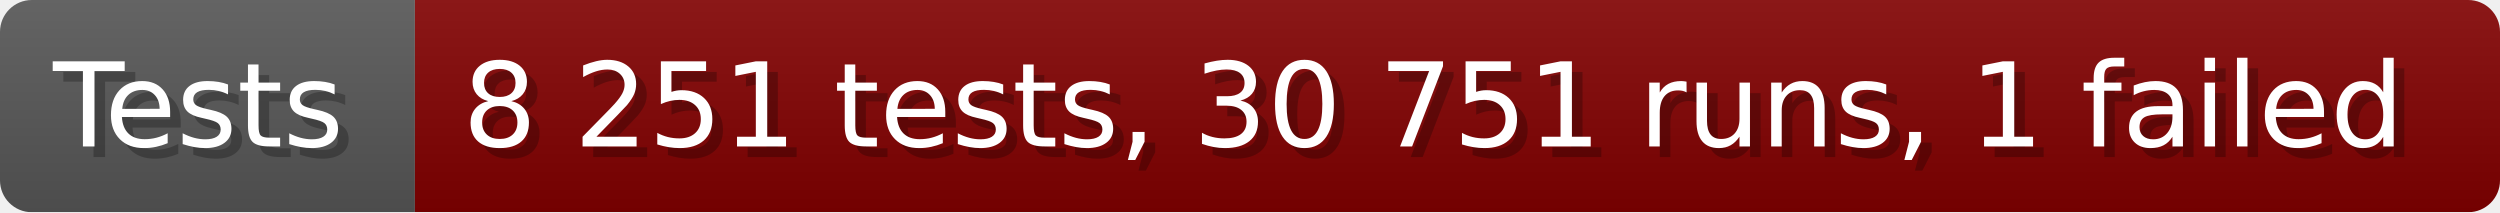
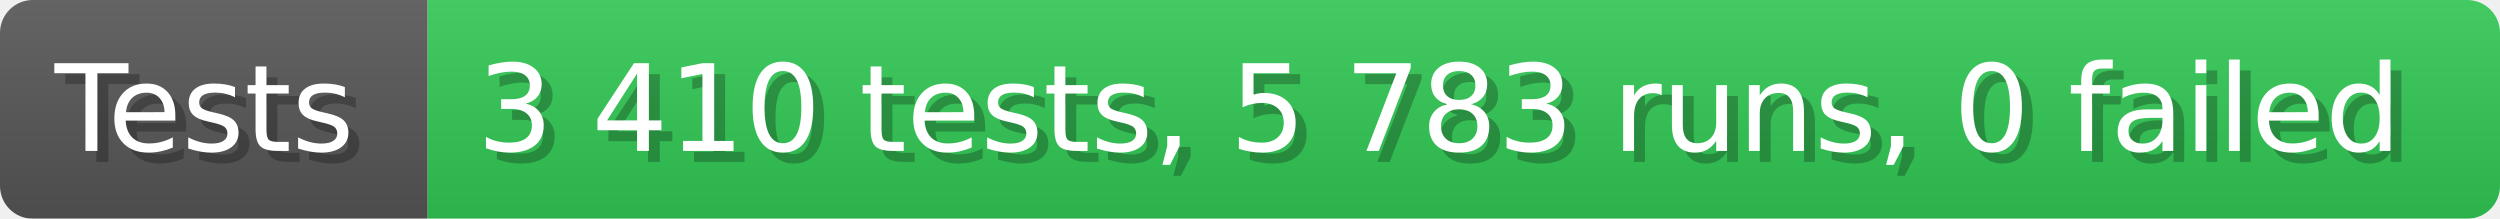
- <svg xmlns="http://www.w3.org/2000/svg" width="235.6" height="20" viewBox="0 0 2356 200" role="img" aria-label="Tests: 8 251 tests, 30 751 runs, 1 failed">
+ <svg xmlns="http://www.w3.org/2000/svg" width="228.6" height="20" viewBox="0 0 2286 200" role="img" aria-label="Tests: 3 410 tests, 5 783 runs, 0 failed">
  <linearGradient id="a" x2="0" y2="100%">
    <stop offset="0" stop-opacity=".1" stop-color="#EEE" />
    <stop offset="1" stop-opacity=".1" />
  </linearGradient>
  <mask id="m">
-     <rect width="2356" height="200" rx="30" fill="#FFF" />
+     <rect width="2286" height="200" rx="30" fill="#FFF" />
  </mask>
  <g mask="url(#m)">
    <rect width="391" height="200" fill="#555" />
-     <rect width="1965" height="200" fill="#800000" x="391" />
-     <rect width="2356" height="200" fill="url(#a)" />
+     <rect width="1895" height="200" fill="#31c653" x="391" />
+     <rect width="2286" height="200" fill="url(#a)" />
  </g>
  <g aria-hidden="true" fill="#fff" text-anchor="start" font-family="Verdana,DejaVu Sans,sans-serif" font-size="110">
    <text x="60" y="148" textLength="291" fill="#000" opacity="0.25">Tests</text>
    <text x="50" y="138" textLength="291">Tests</text>
-     <text x="446" y="148" textLength="1865" fill="#000" opacity="0.25">8 251 tests, 30 751 runs, 1 failed</text>
-     <text x="436" y="138" textLength="1865">8 251 tests, 30 751 runs, 1 failed</text>
+     <text x="446" y="148" textLength="1795" fill="#000" opacity="0.25">3 410 tests, 5 783 runs, 0 failed</text>
+     <text x="436" y="138" textLength="1795">3 410 tests, 5 783 runs, 0 failed</text>
  </g>
</svg>
